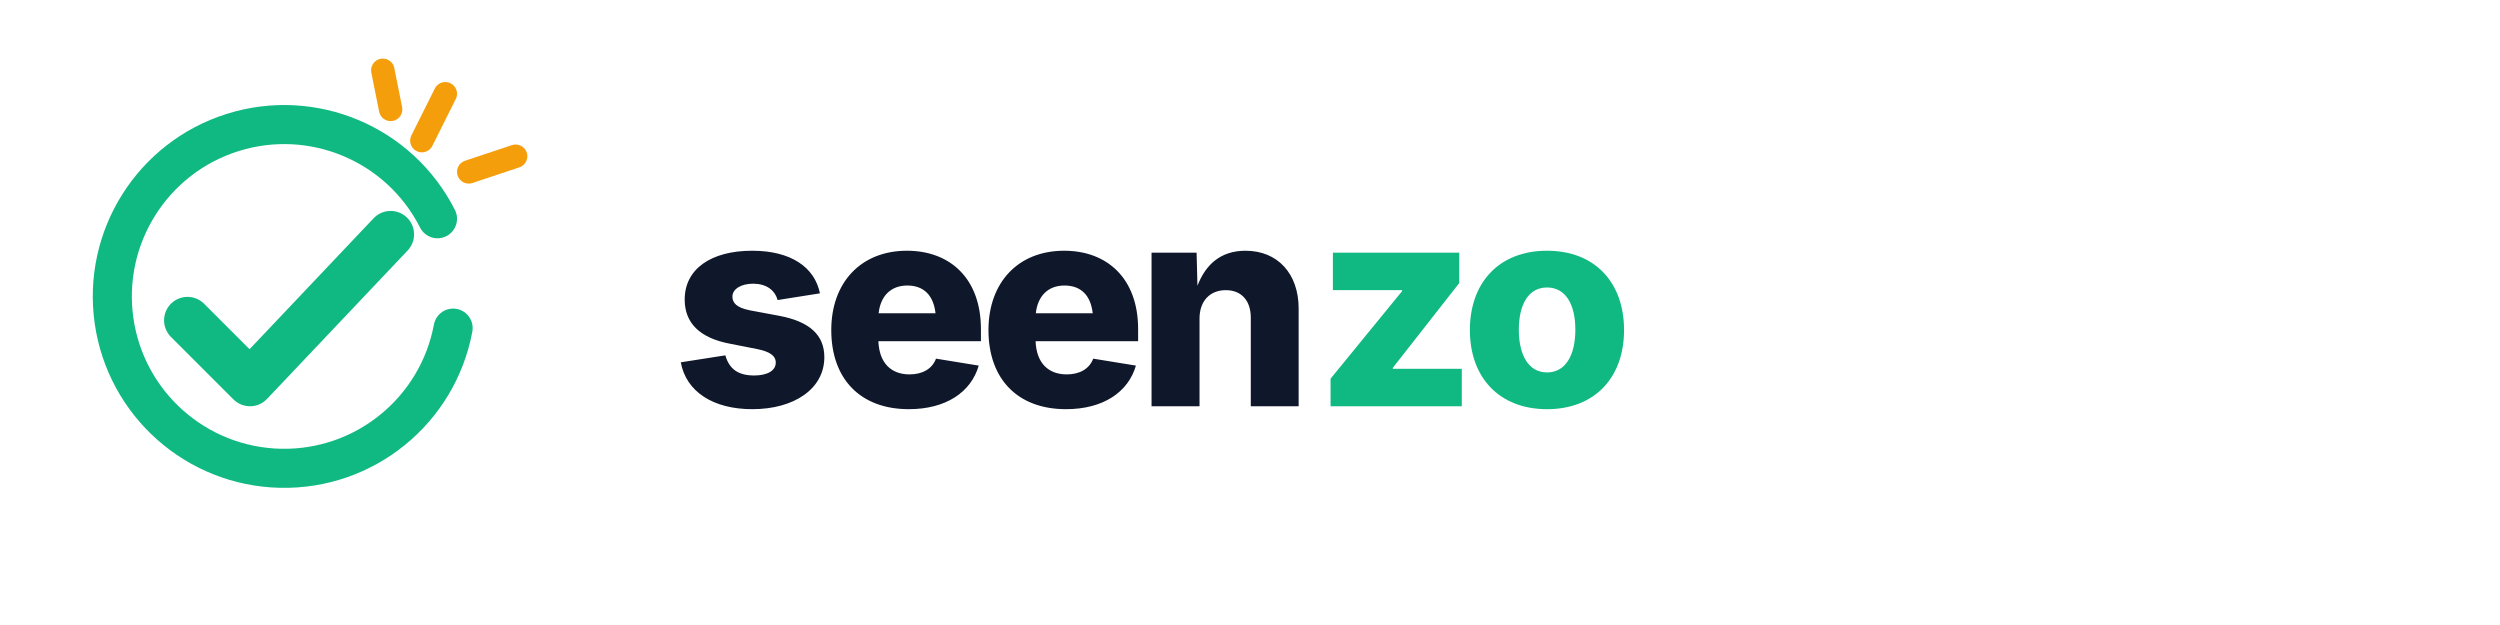
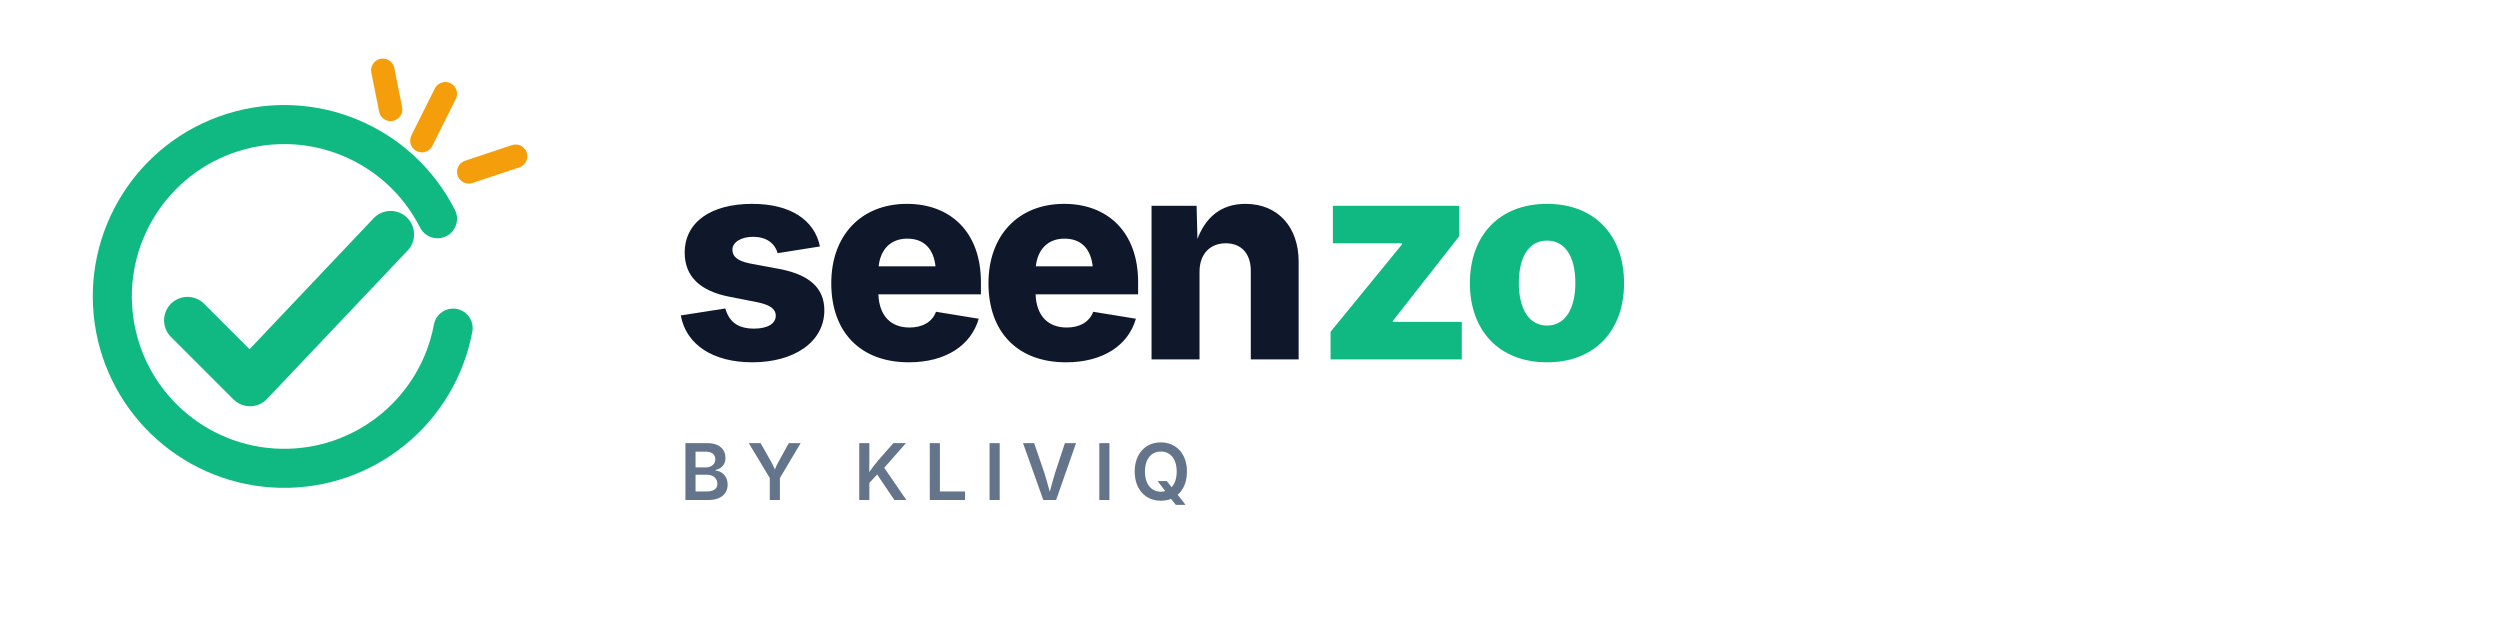
<svg xmlns="http://www.w3.org/2000/svg" viewBox="0 0 320 80" fill="none">
  <g transform="translate(4,8)">
    <path d="M52 20 A22 22 0 1 0 54 34" stroke="#10B981" stroke-width="5" stroke-linecap="round" fill="none" />
    <path d="M20 33 L28 41 L46 22" stroke="#10B981" stroke-width="6" stroke-linecap="round" stroke-linejoin="round" fill="none" />
    <g stroke="#F59E0B" stroke-width="3" stroke-linecap="round">
      <line x1="50" y1="10" x2="53" y2="4" />
      <line x1="56" y1="14" x2="62" y2="12" />
      <line x1="46" y1="6" x2="45" y2="1" />
    </g>
  </g>
-   <text x="86" y="52" font-family="Poppins, Inter, system-ui, sans-serif" font-size="36" font-weight="800" letter-spacing="-1.5" fill="#0F172A">seen<tspan fill="#10B981">zo</tspan>
+   <text x="86" y="46" font-family="Poppins, Inter, system-ui, sans-serif" font-size="36" font-weight="800" letter-spacing="-1.5" fill="#0F172A">seen<tspan fill="#10B981">zo</tspan>
  </text>
+   <text x="87" y="64" font-family="Inter, system-ui, sans-serif" font-size="10" font-weight="600" letter-spacing="2" fill="#64748B">BY KLIVIQ</text>
</svg>
